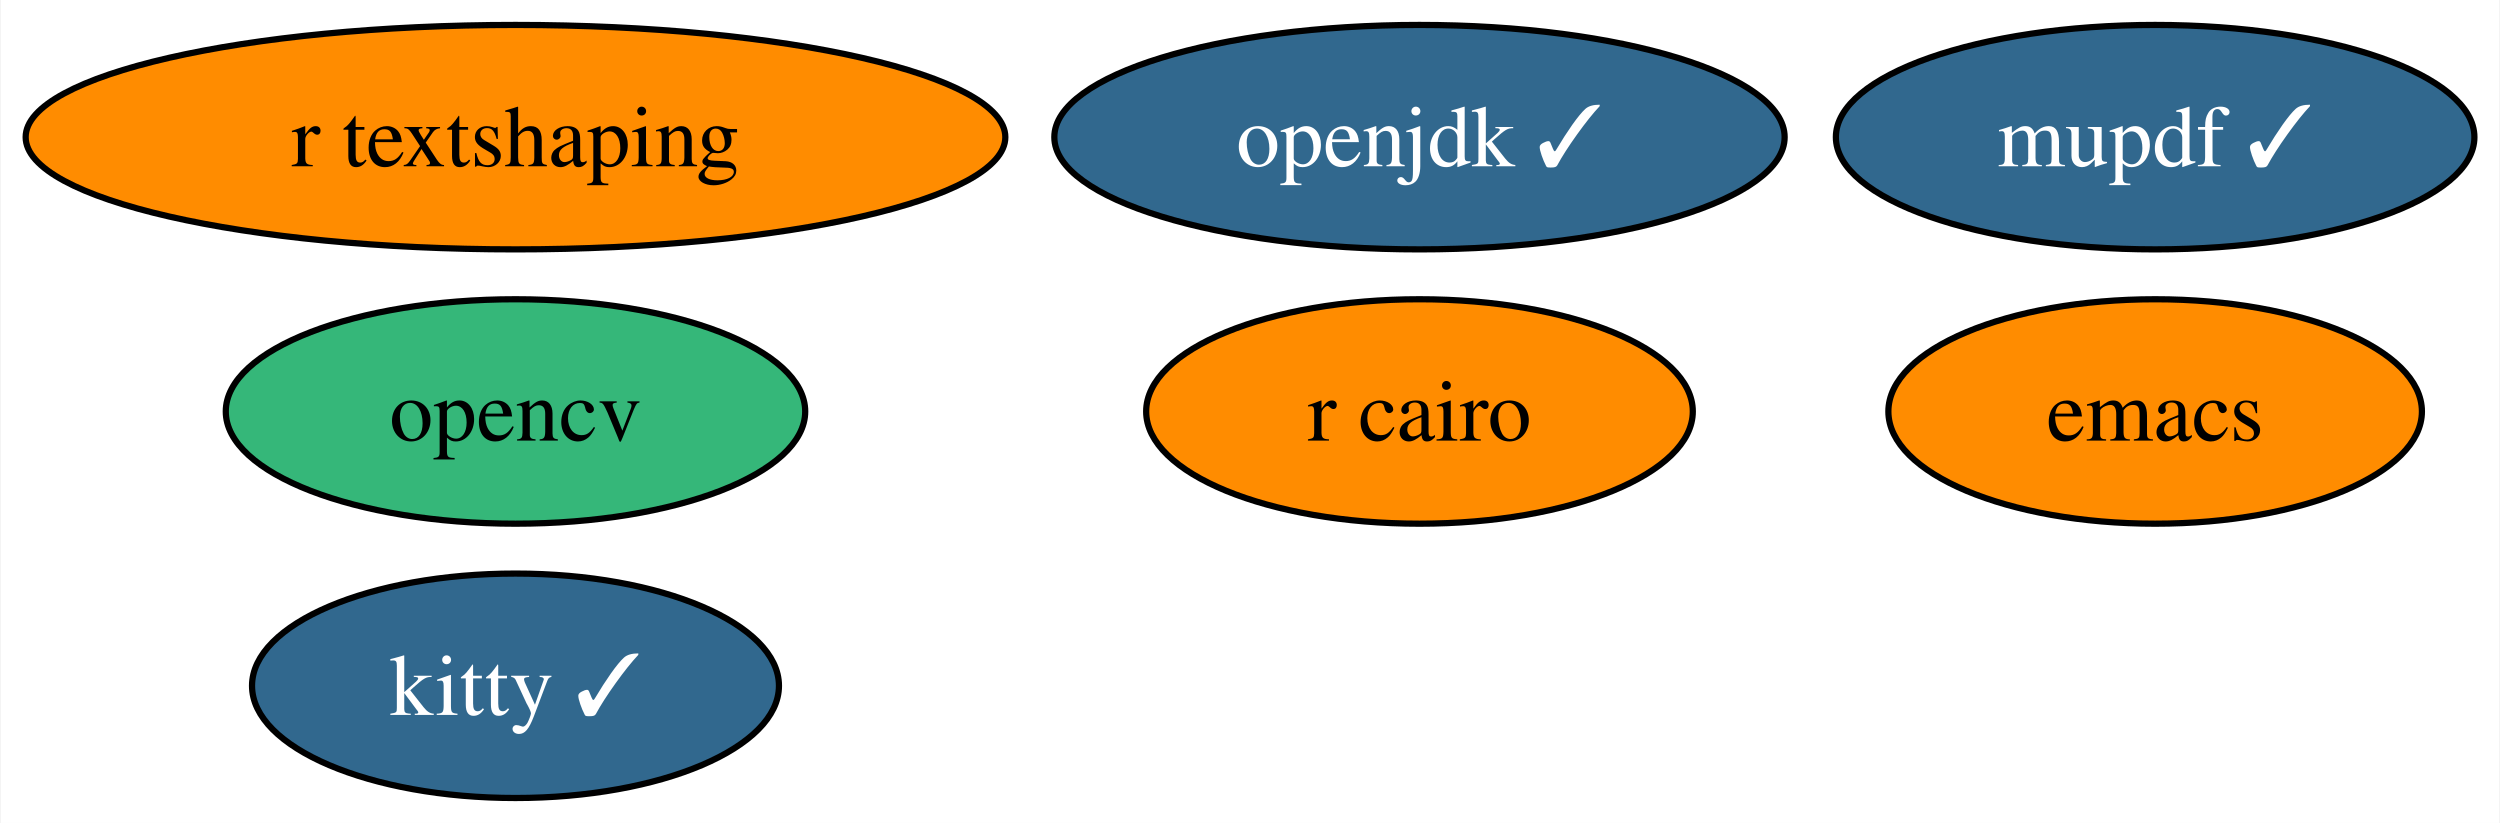
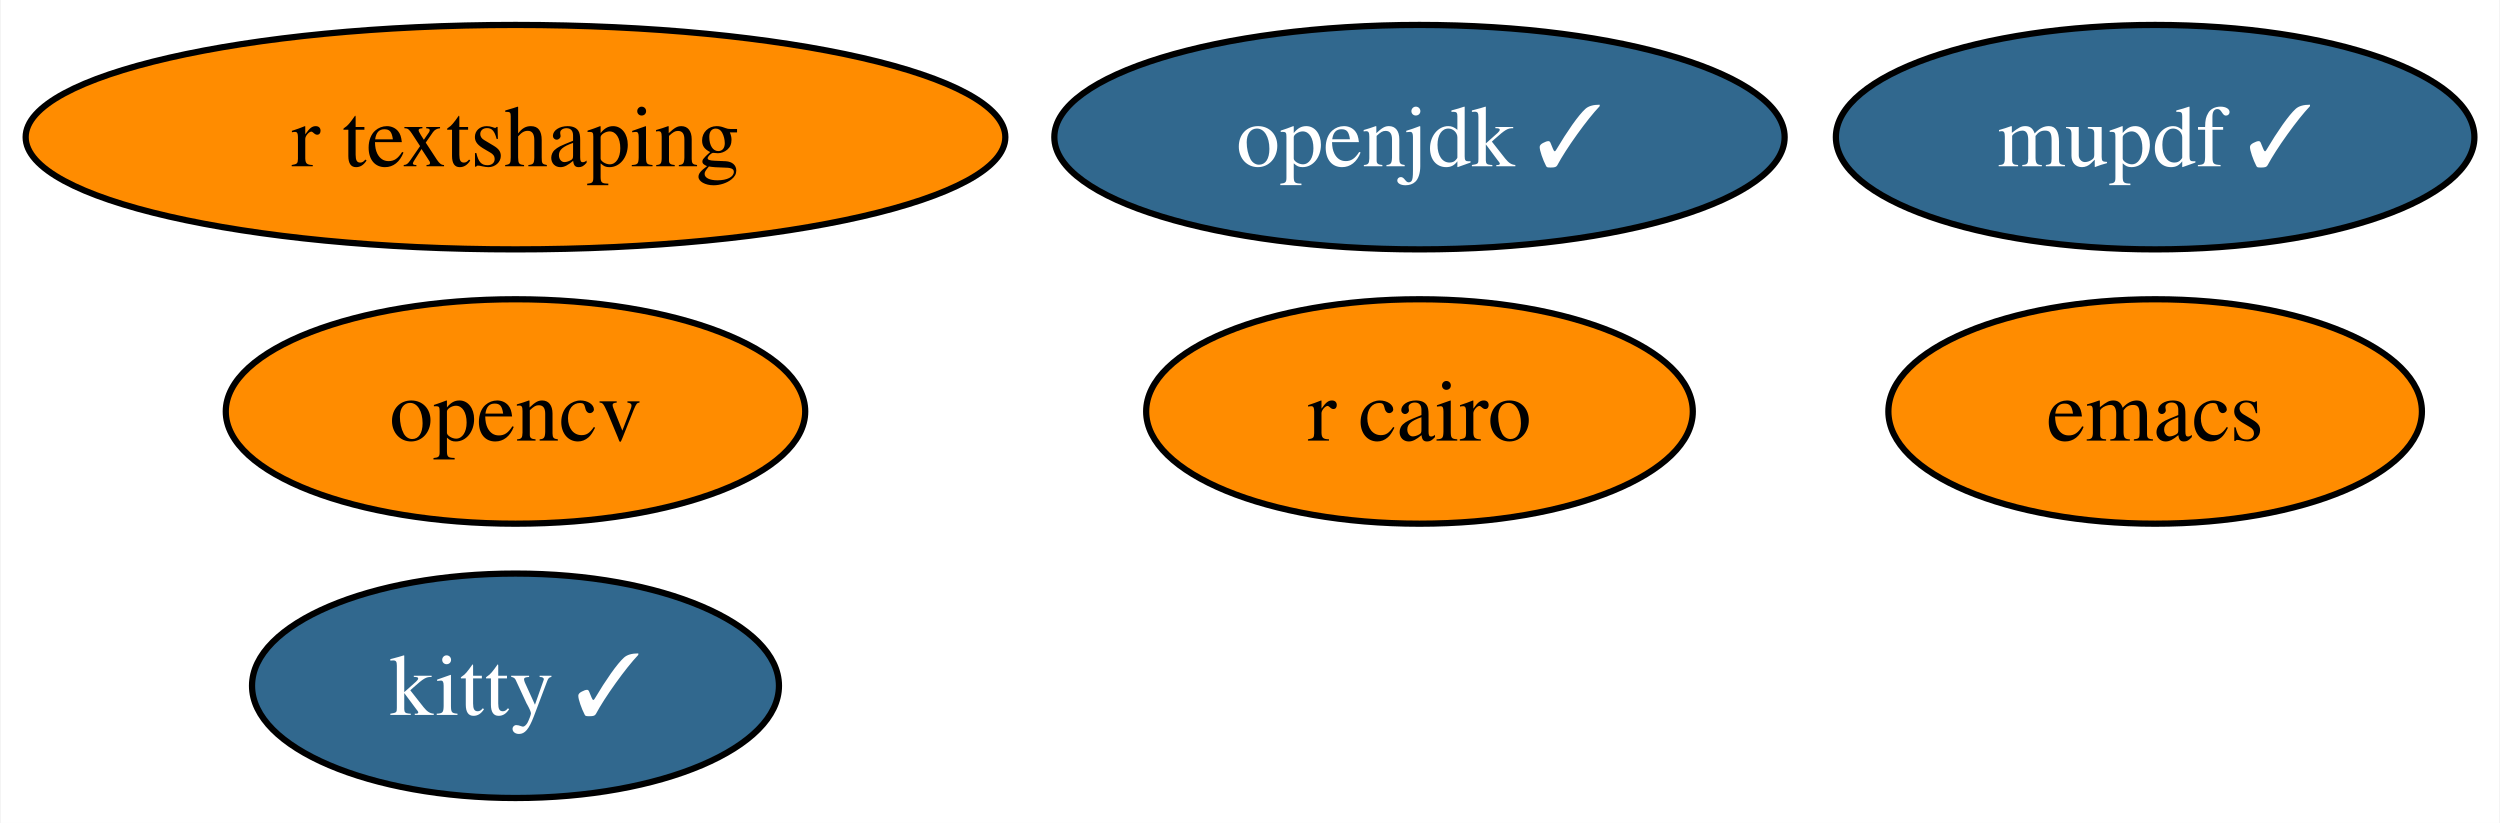
<svg xmlns="http://www.w3.org/2000/svg" xmlns:xlink="http://www.w3.org/1999/xlink" width="401pt" height="132pt" viewBox="0.00 0.00 400.77 132.00">
  <g id="graph0" class="graph" transform="scale(1 1) rotate(0) translate(4 128)">
    <polygon fill="white" stroke="none" points="-4,4 -4,-128 396.77,-128 396.77,4 -4,4" />
    <g id="node1" class="node">
      <g id="a_node1">
        <a xlink:href="https://github.com/conda-forge/emacs-feedstock" xlink:title="emacs">
          <ellipse fill="#ff8c00" stroke="black" cx="341.57" cy="-62" rx="42.79" ry="18" />
          <text text-anchor="middle" x="341.57" y="-57.33" font-family="Times,serif" font-size="14.00">emacs</text>
        </a>
      </g>
    </g>
    <g id="node2" class="node">
      <g id="a_node2">
        <a xlink:href="https://github.com/conda-forge/opencv-feedstock" xlink:title="opencv">
-           <ellipse fill="#35b779" stroke="black" cx="78.57" cy="-62" rx="46.47" ry="18" />
+           <ellipse fill="#ff8c00" stroke="black" cx="78.57" cy="-62" rx="46.47" ry="18" />
          <text text-anchor="middle" x="78.57" y="-57.33" font-family="Times,serif" font-size="14.00">opencv</text>
        </a>
      </g>
    </g>
    <g id="node3" class="node">
      <g id="a_node3">
        <a xlink:href="https://github.com/conda-forge/openjdk-feedstock/pull/117" xlink:title="openjdk ✓">
          <ellipse fill="#31688e" stroke="black" cx="223.57" cy="-106" rx="58.57" ry="18" />
          <text text-anchor="middle" x="223.57" y="-101.33" font-family="Times,serif" font-size="14.00" fill="white">openjdk ✓</text>
        </a>
      </g>
    </g>
    <g id="node4" class="node">
      <g id="a_node4">
        <a xlink:href="https://github.com/conda-forge/r-cairo-feedstock" xlink:title="r cairo">
          <ellipse fill="#ff8c00" stroke="black" cx="223.57" cy="-62" rx="43.84" ry="18" />
          <text text-anchor="middle" x="223.57" y="-57.33" font-family="Times,serif" font-size="14.00">r cairo</text>
        </a>
      </g>
    </g>
    <g id="node5" class="node">
      <g id="a_node5">
        <a xlink:href="https://github.com/conda-forge/kitty-feedstock/pull/66" xlink:title="kitty ✓">
          <ellipse fill="#31688e" stroke="black" cx="78.57" cy="-18" rx="42.26" ry="18" />
          <text text-anchor="middle" x="78.57" y="-13.32" font-family="Times,serif" font-size="14.00" fill="white">kitty ✓</text>
        </a>
      </g>
    </g>
    <g id="node6" class="node">
      <g id="a_node6">
        <a xlink:href="https://github.com/conda-forge/mupdf-feedstock/pull/26" xlink:title="mupdf ✓">
          <ellipse fill="#31688e" stroke="black" cx="341.57" cy="-106" rx="51.21" ry="18" />
          <text text-anchor="middle" x="341.57" y="-101.33" font-family="Times,serif" font-size="14.00" fill="white">mupdf ✓</text>
        </a>
      </g>
    </g>
    <g id="node7" class="node">
      <g id="a_node7">
        <a xlink:href="https://github.com/conda-forge/r-textshaping-feedstock" xlink:title="r textshaping">
          <ellipse fill="#ff8c00" stroke="black" cx="78.57" cy="-106" rx="78.57" ry="18" />
          <text text-anchor="middle" x="78.57" y="-101.33" font-family="Times,serif" font-size="14.00">r textshaping</text>
        </a>
      </g>
    </g>
  </g>
</svg>
